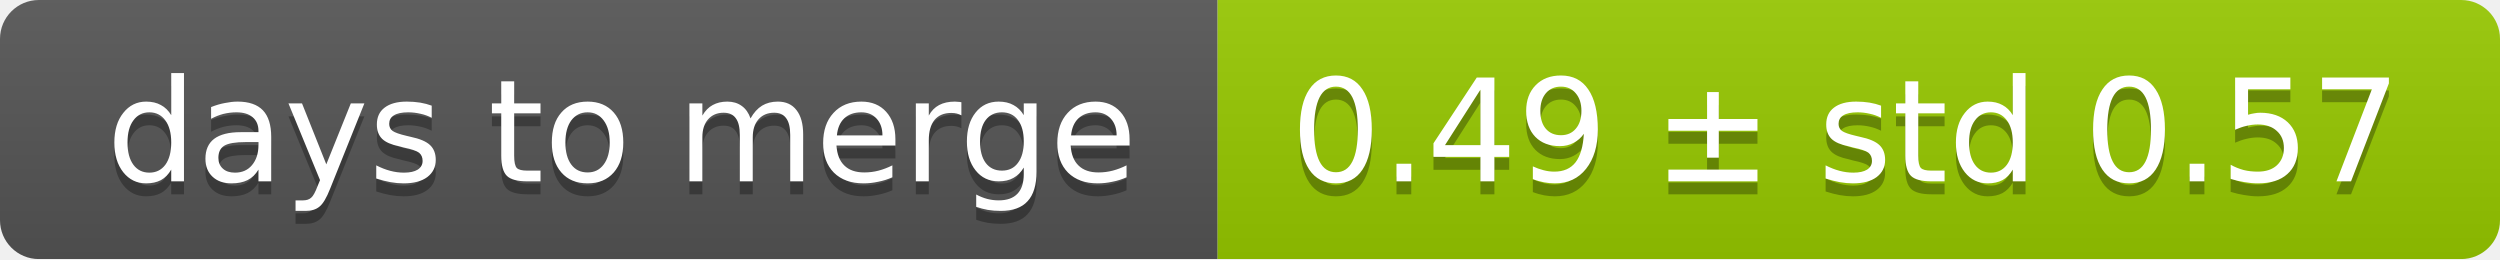
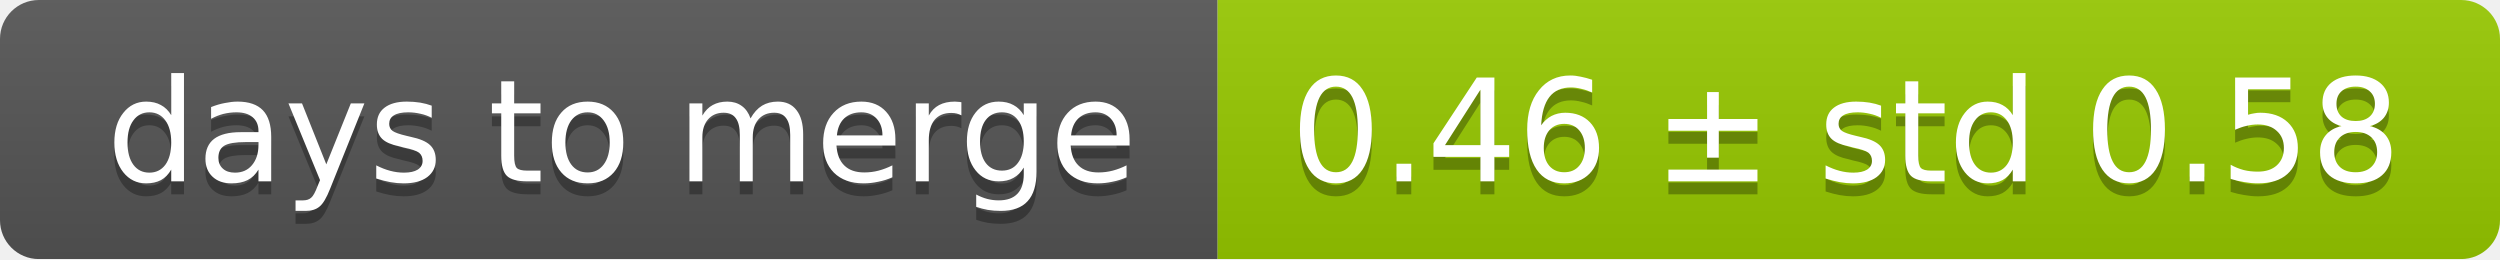
<svg xmlns="http://www.w3.org/2000/svg" width="193" height="20">
  <linearGradient id="smooth" x2="0" y2="100%">
    <stop offset="0" stop-color="#bbb" stop-opacity=".1" />
    <stop offset="1" stop-opacity=".1" />
  </linearGradient>
  <mask id="round">
    <rect width="193" height="20" rx="3" fill="#fff" />
  </mask>
  <g mask="url(#round)">
    <rect width="94" height="20" fill="#555" />
    <rect x="94" width="99" height="20" fill="#97ca00" />
    <rect width="193" height="20" fill="url(#smooth)" />
  </g>
  <g fill="#fff" text-anchor="middle" font-family="DejaVu Sans,Verdana,Geneva,sans-serif" font-size="11">
    <text x="48" y="15" fill="#010101" fill-opacity=".3">days to merge</text>
    <text x="48" y="14">days to merge</text>
-     <text x="142.5" y="15" fill="#010101" fill-opacity=".3">0.49 ± std 0.57</text>
-     <text x="142.5" y="14">0.49 ± std 0.57</text>
+     <text x="142.5" y="15" fill="#010101" fill-opacity=".3">0.46 ± std 0.58</text>
+     <text x="142.5" y="14">0.46 ± std 0.58</text>
  </g>
</svg>
